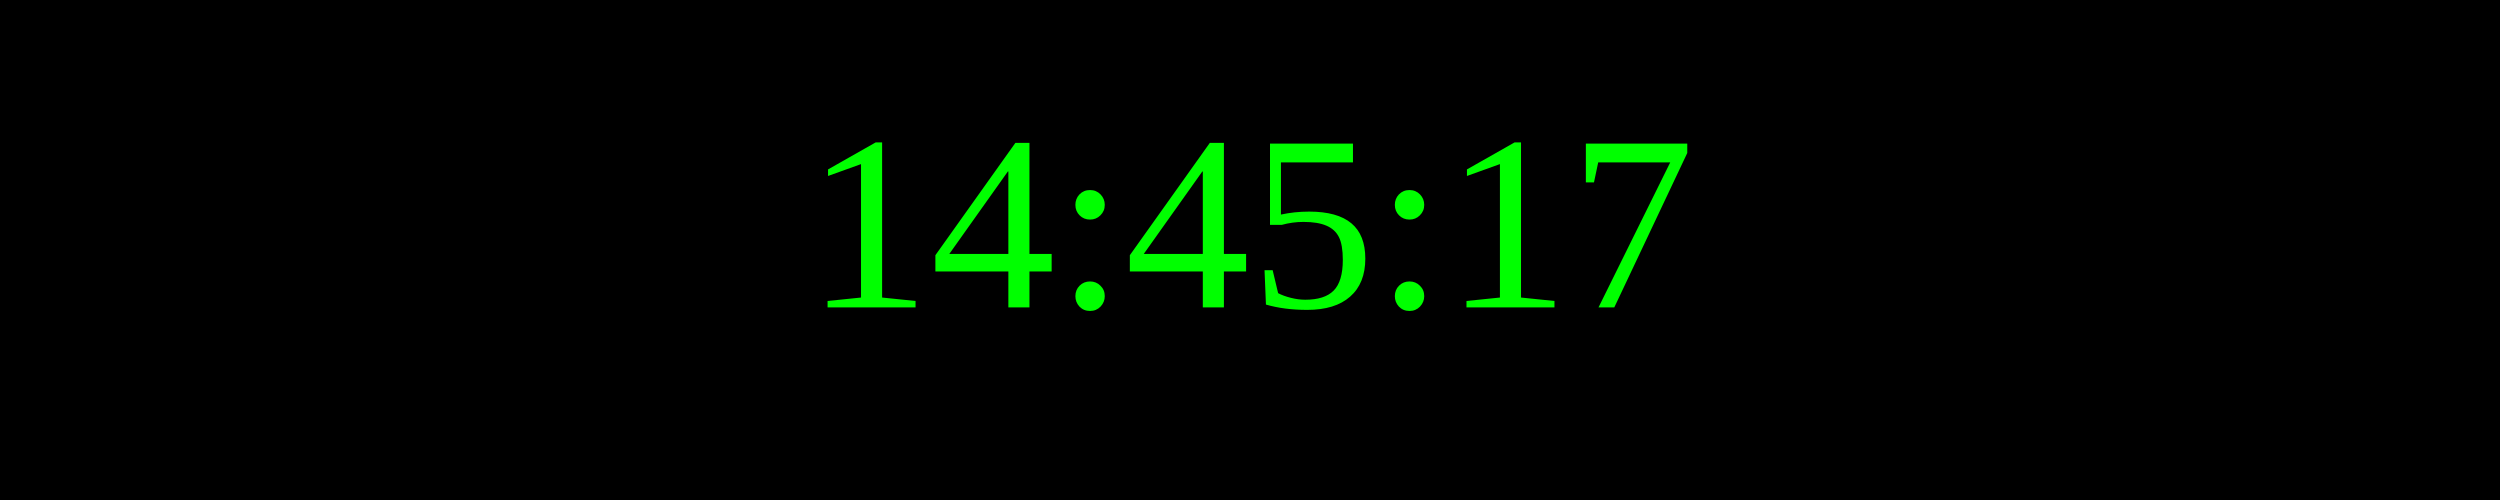
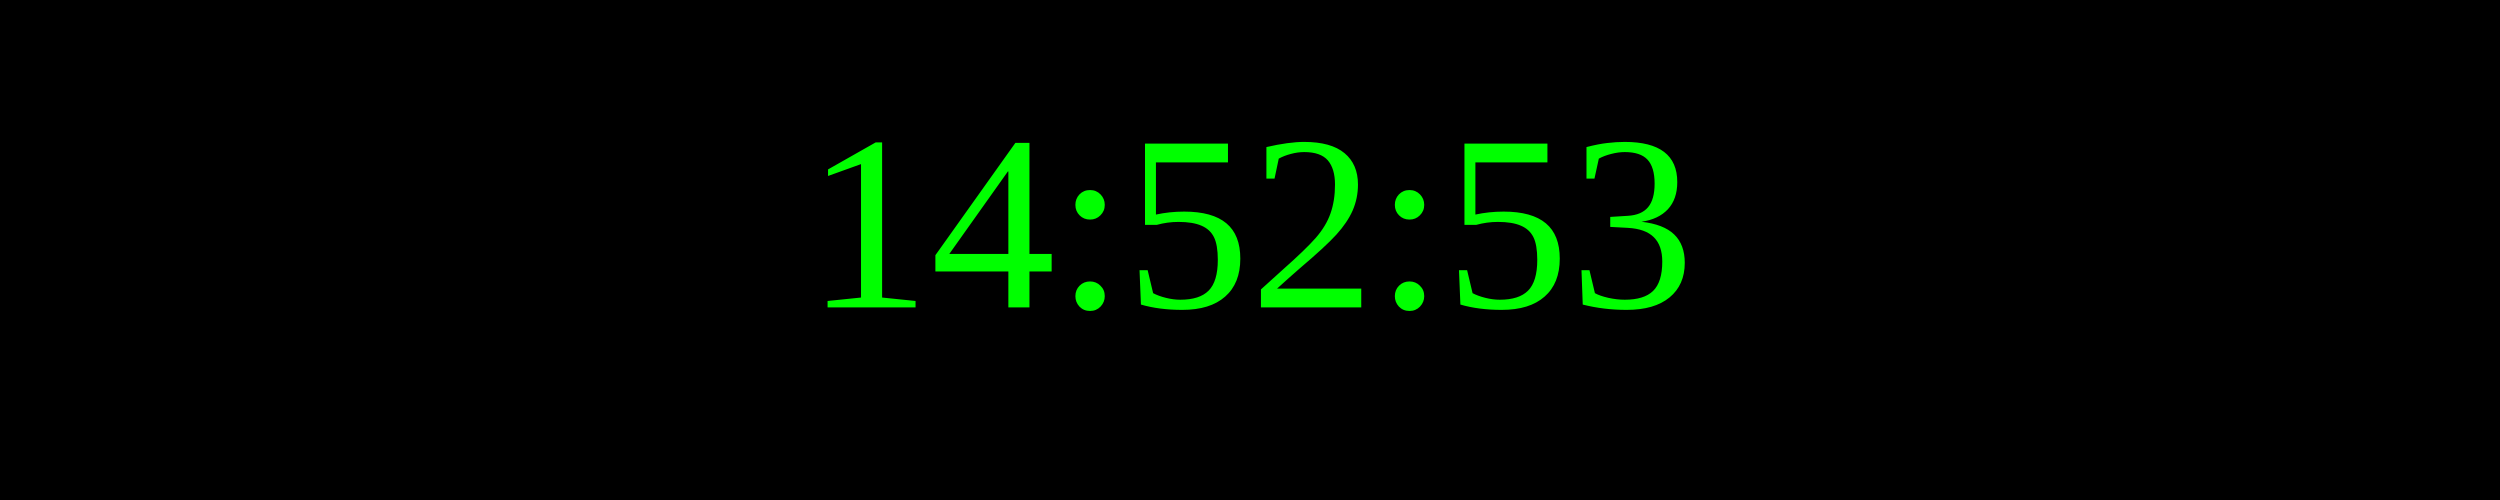
<svg xmlns="http://www.w3.org/2000/svg" width="250" height="50">
  <rect width="100%" height="100%" fill="black" />
  <text x="50%" y="50%" font-size="25" fill="lime" text-anchor="middle" dominant-baseline="middle">
- 14:45:17
+ 14:52:53
</text>
</svg>
